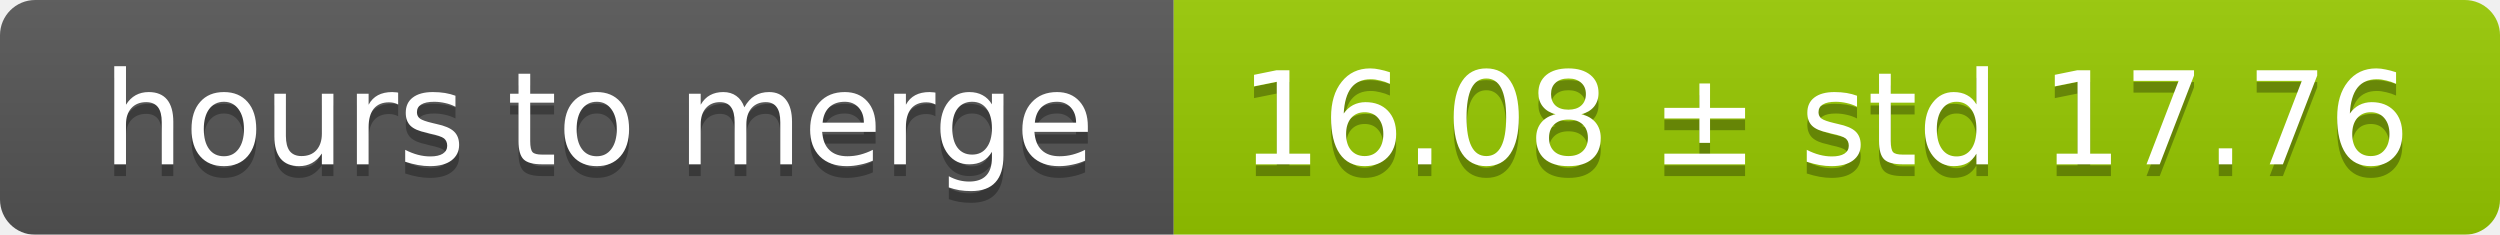
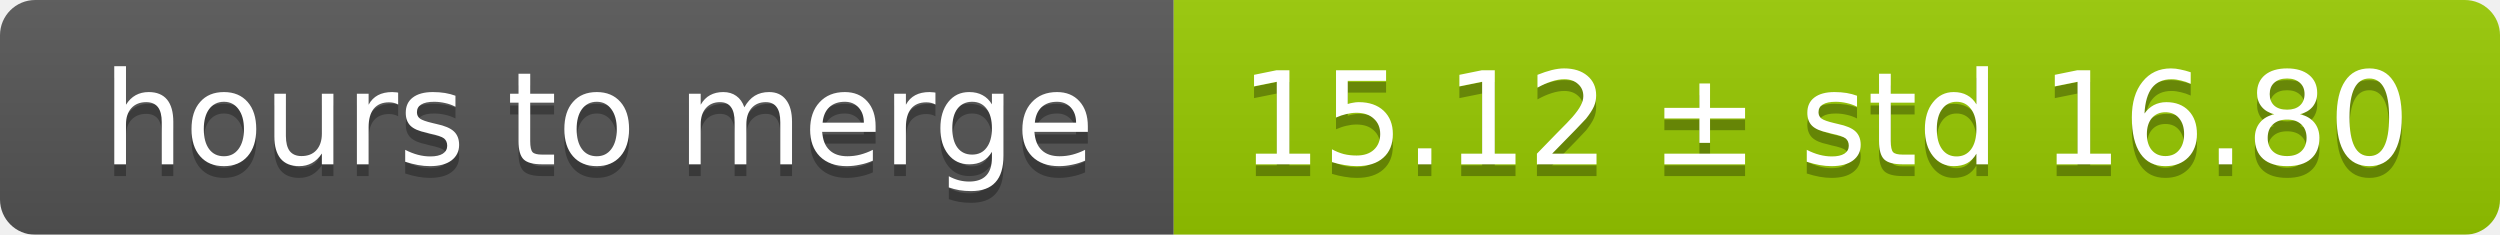
<svg xmlns="http://www.w3.org/2000/svg" width="213" height="20">
  <linearGradient id="smooth" x2="0" y2="100%">
    <stop offset="0" stop-color="#bbb" stop-opacity=".1" />
    <stop offset="1" stop-opacity=".1" />
  </linearGradient>
  <mask id="round">
    <rect width="213" height="20" rx="3" fill="#fff" />
  </mask>
  <g mask="url(#round)">
    <rect width="100" height="20" fill="#555" />
    <rect x="100" width="113" height="20" fill="#97ca00" />
    <rect width="213" height="20" fill="url(#smooth)" />
  </g>
  <g fill="#fff" text-anchor="middle" font-family="DejaVu Sans,Verdana,Geneva,sans-serif" font-size="11">
    <text x="51" y="15" fill="#010101" fill-opacity=".3">hours to merge</text>
    <text x="51" y="14">hours to merge</text>
-     <text x="155.5" y="15" fill="#010101" fill-opacity=".3">16.08 ± std 17.76</text>
-     <text x="155.5" y="14">16.08 ± std 17.76</text>
+     <text x="155.5" y="15" fill="#010101" fill-opacity=".3">15.12 ± std 16.80</text>
+     <text x="155.5" y="14">15.12 ± std 16.80</text>
  </g>
</svg>
